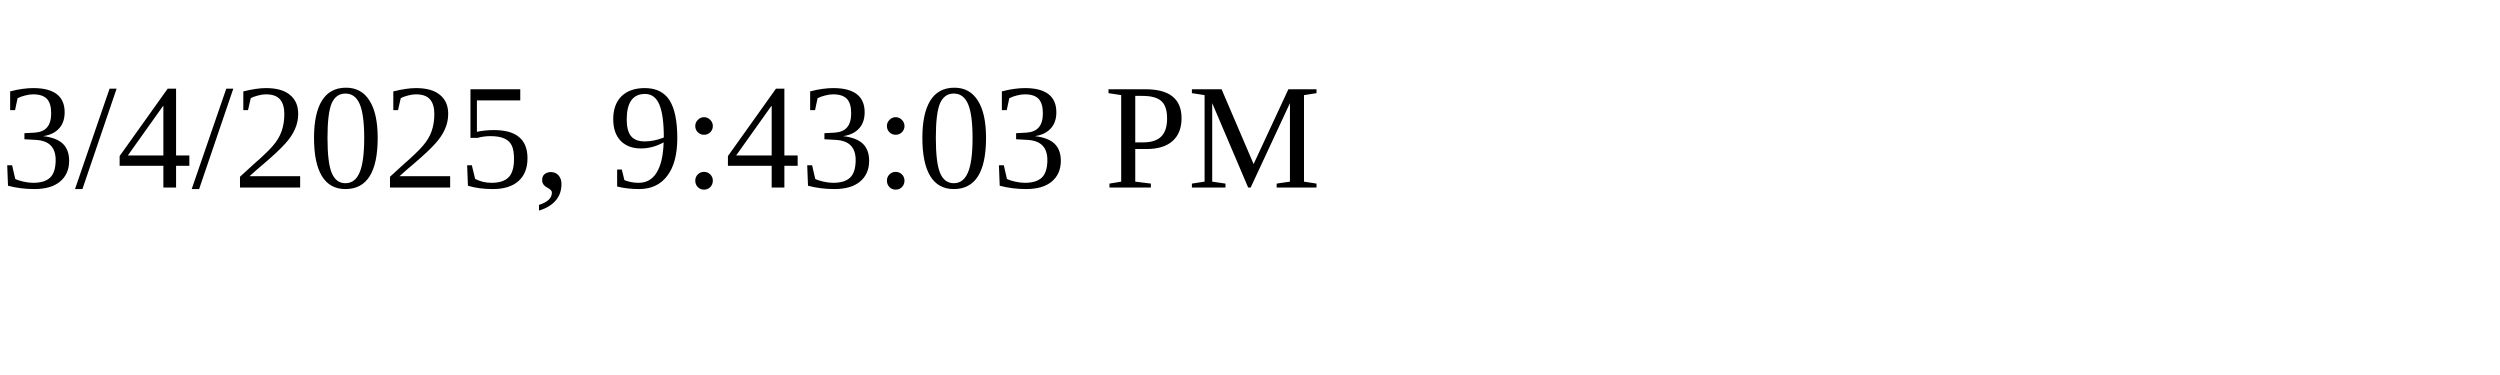
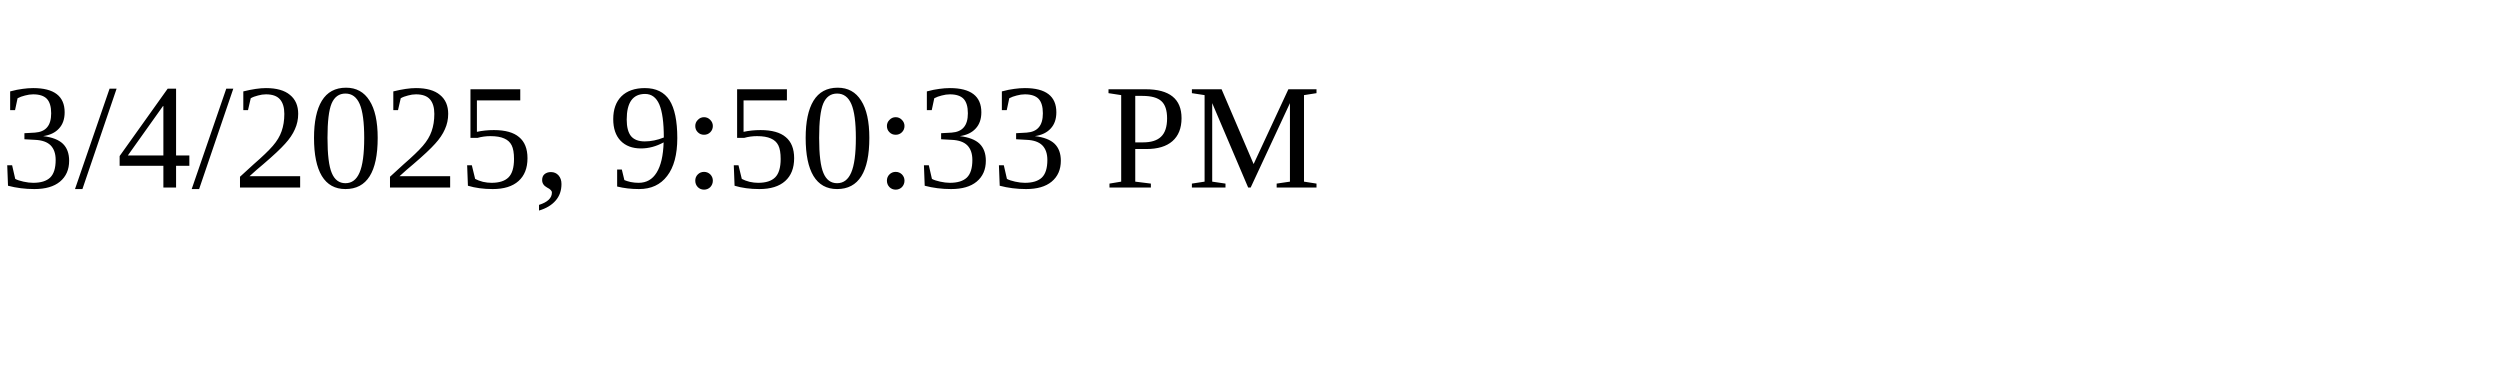
<svg xmlns="http://www.w3.org/2000/svg" height="30" width="200">
-   <text x="0" y="15">3/4/2025, 9:43:03 PM</text>
+   <text x="0" y="15">3/4/2025, 9:50:33 PM</text>
</svg>
